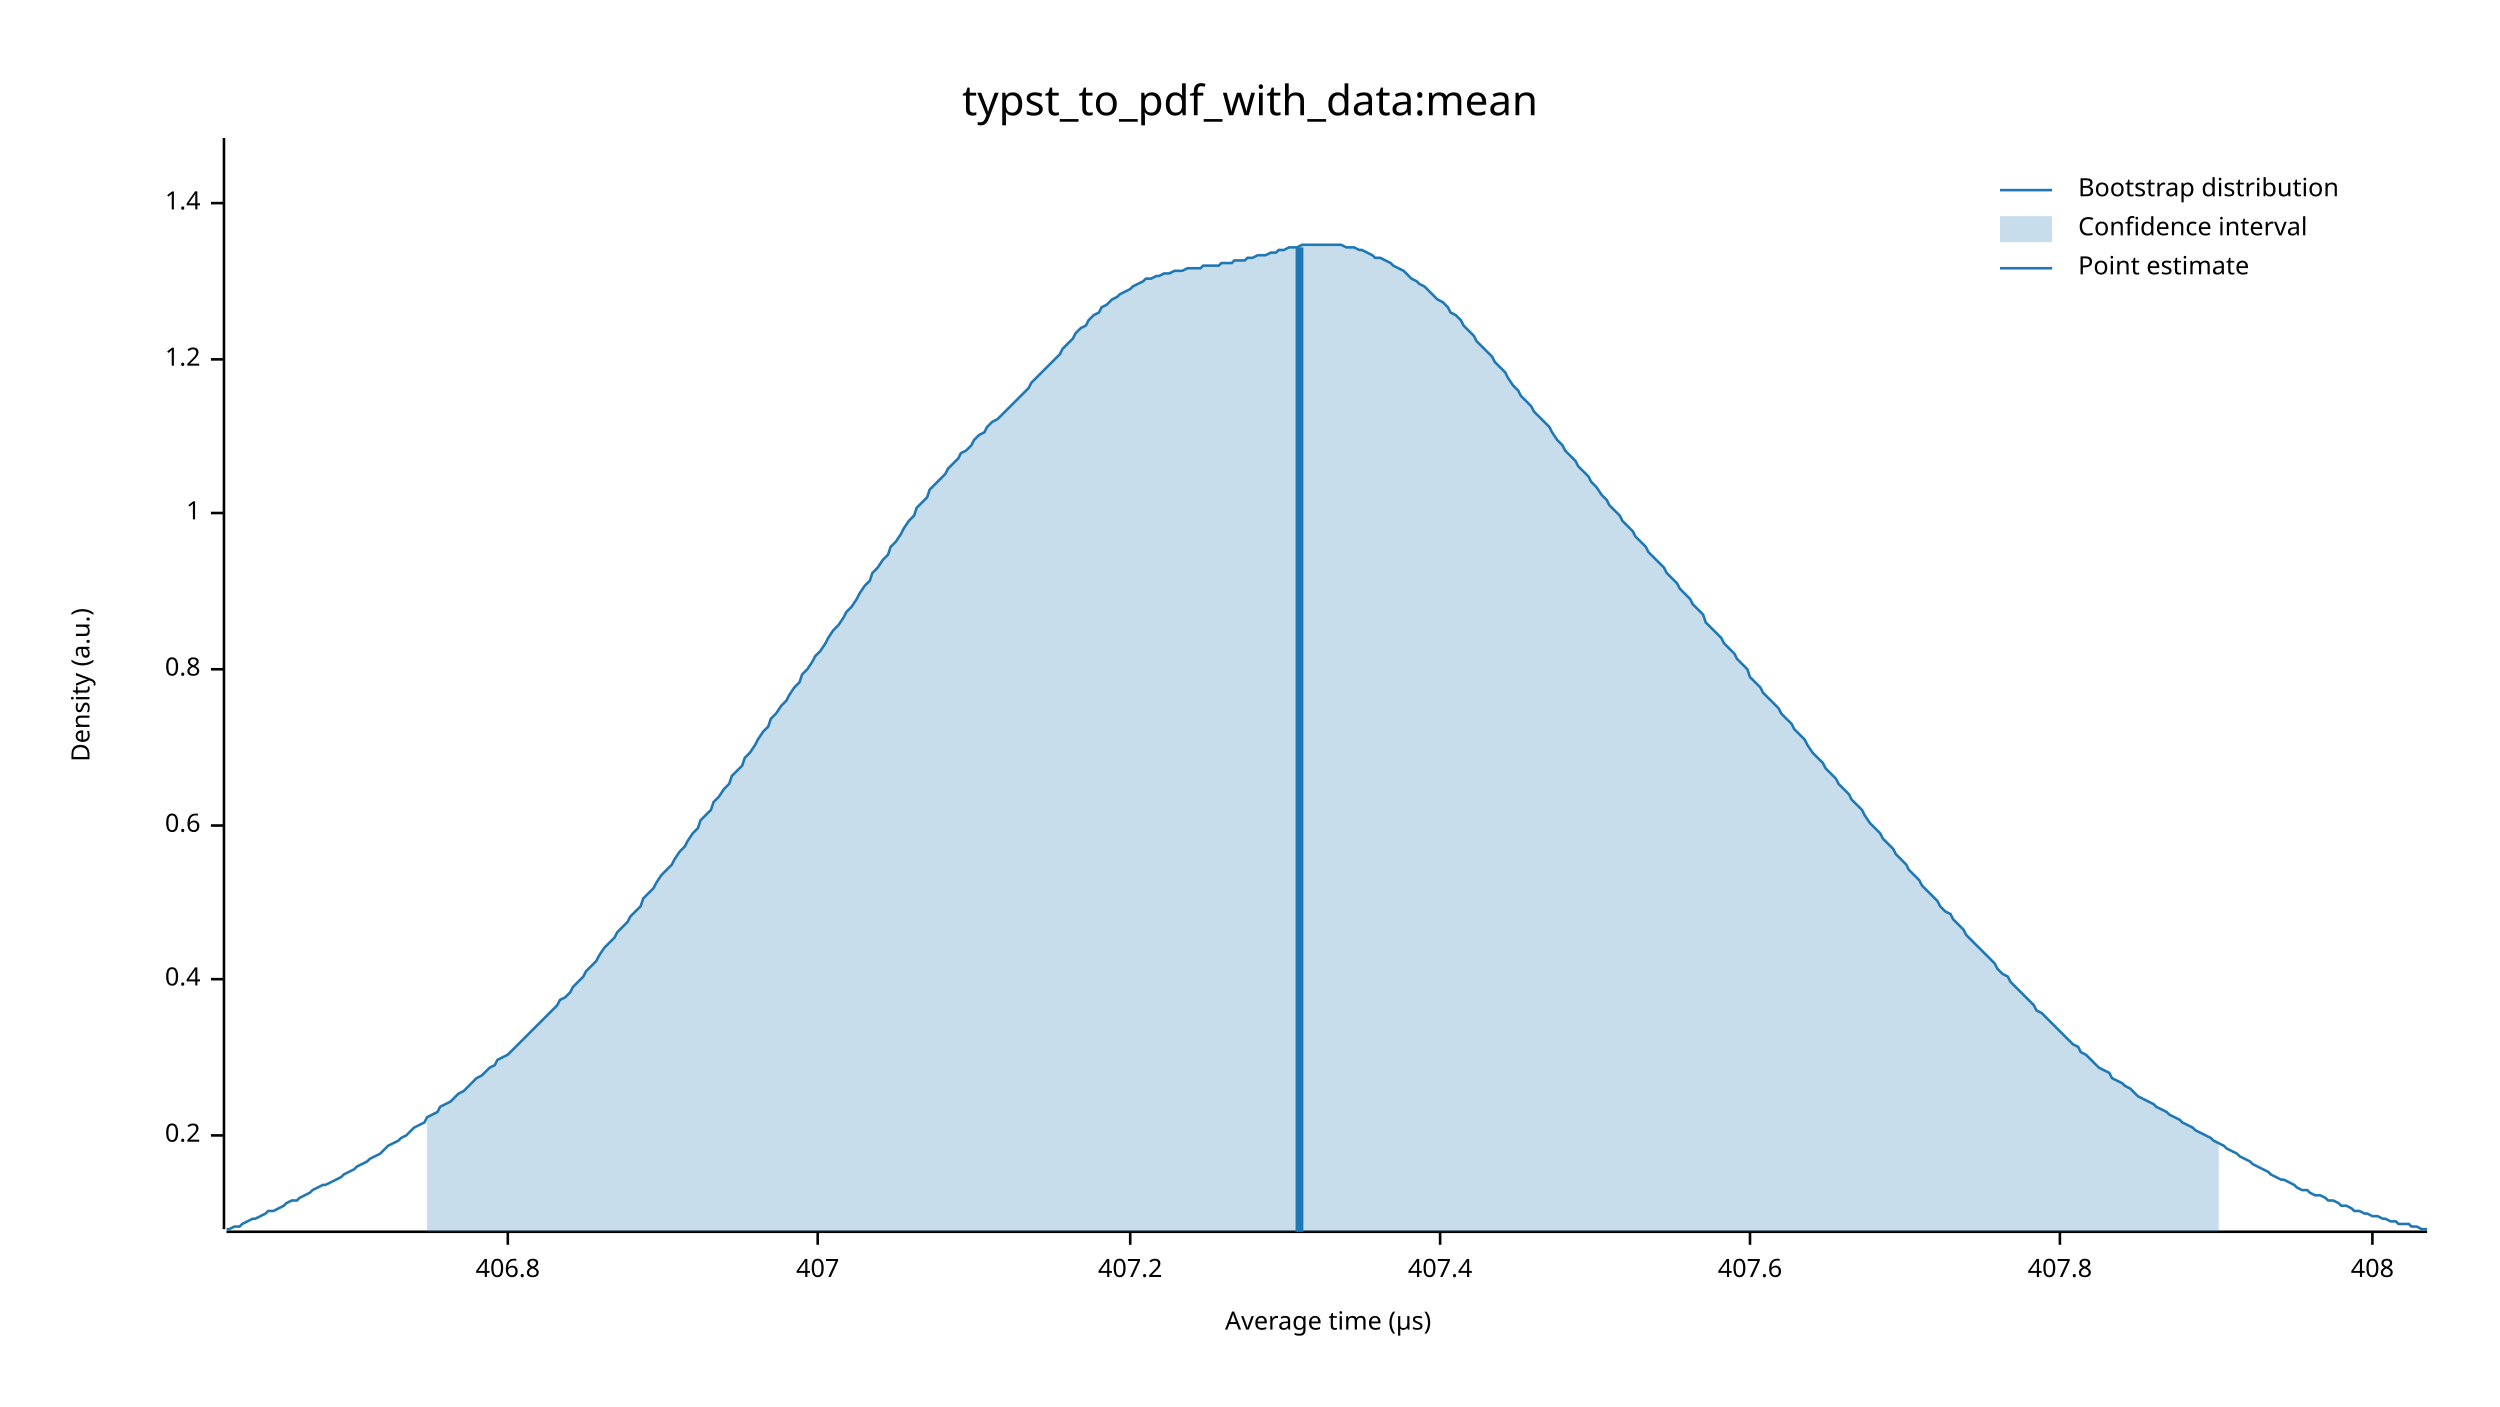
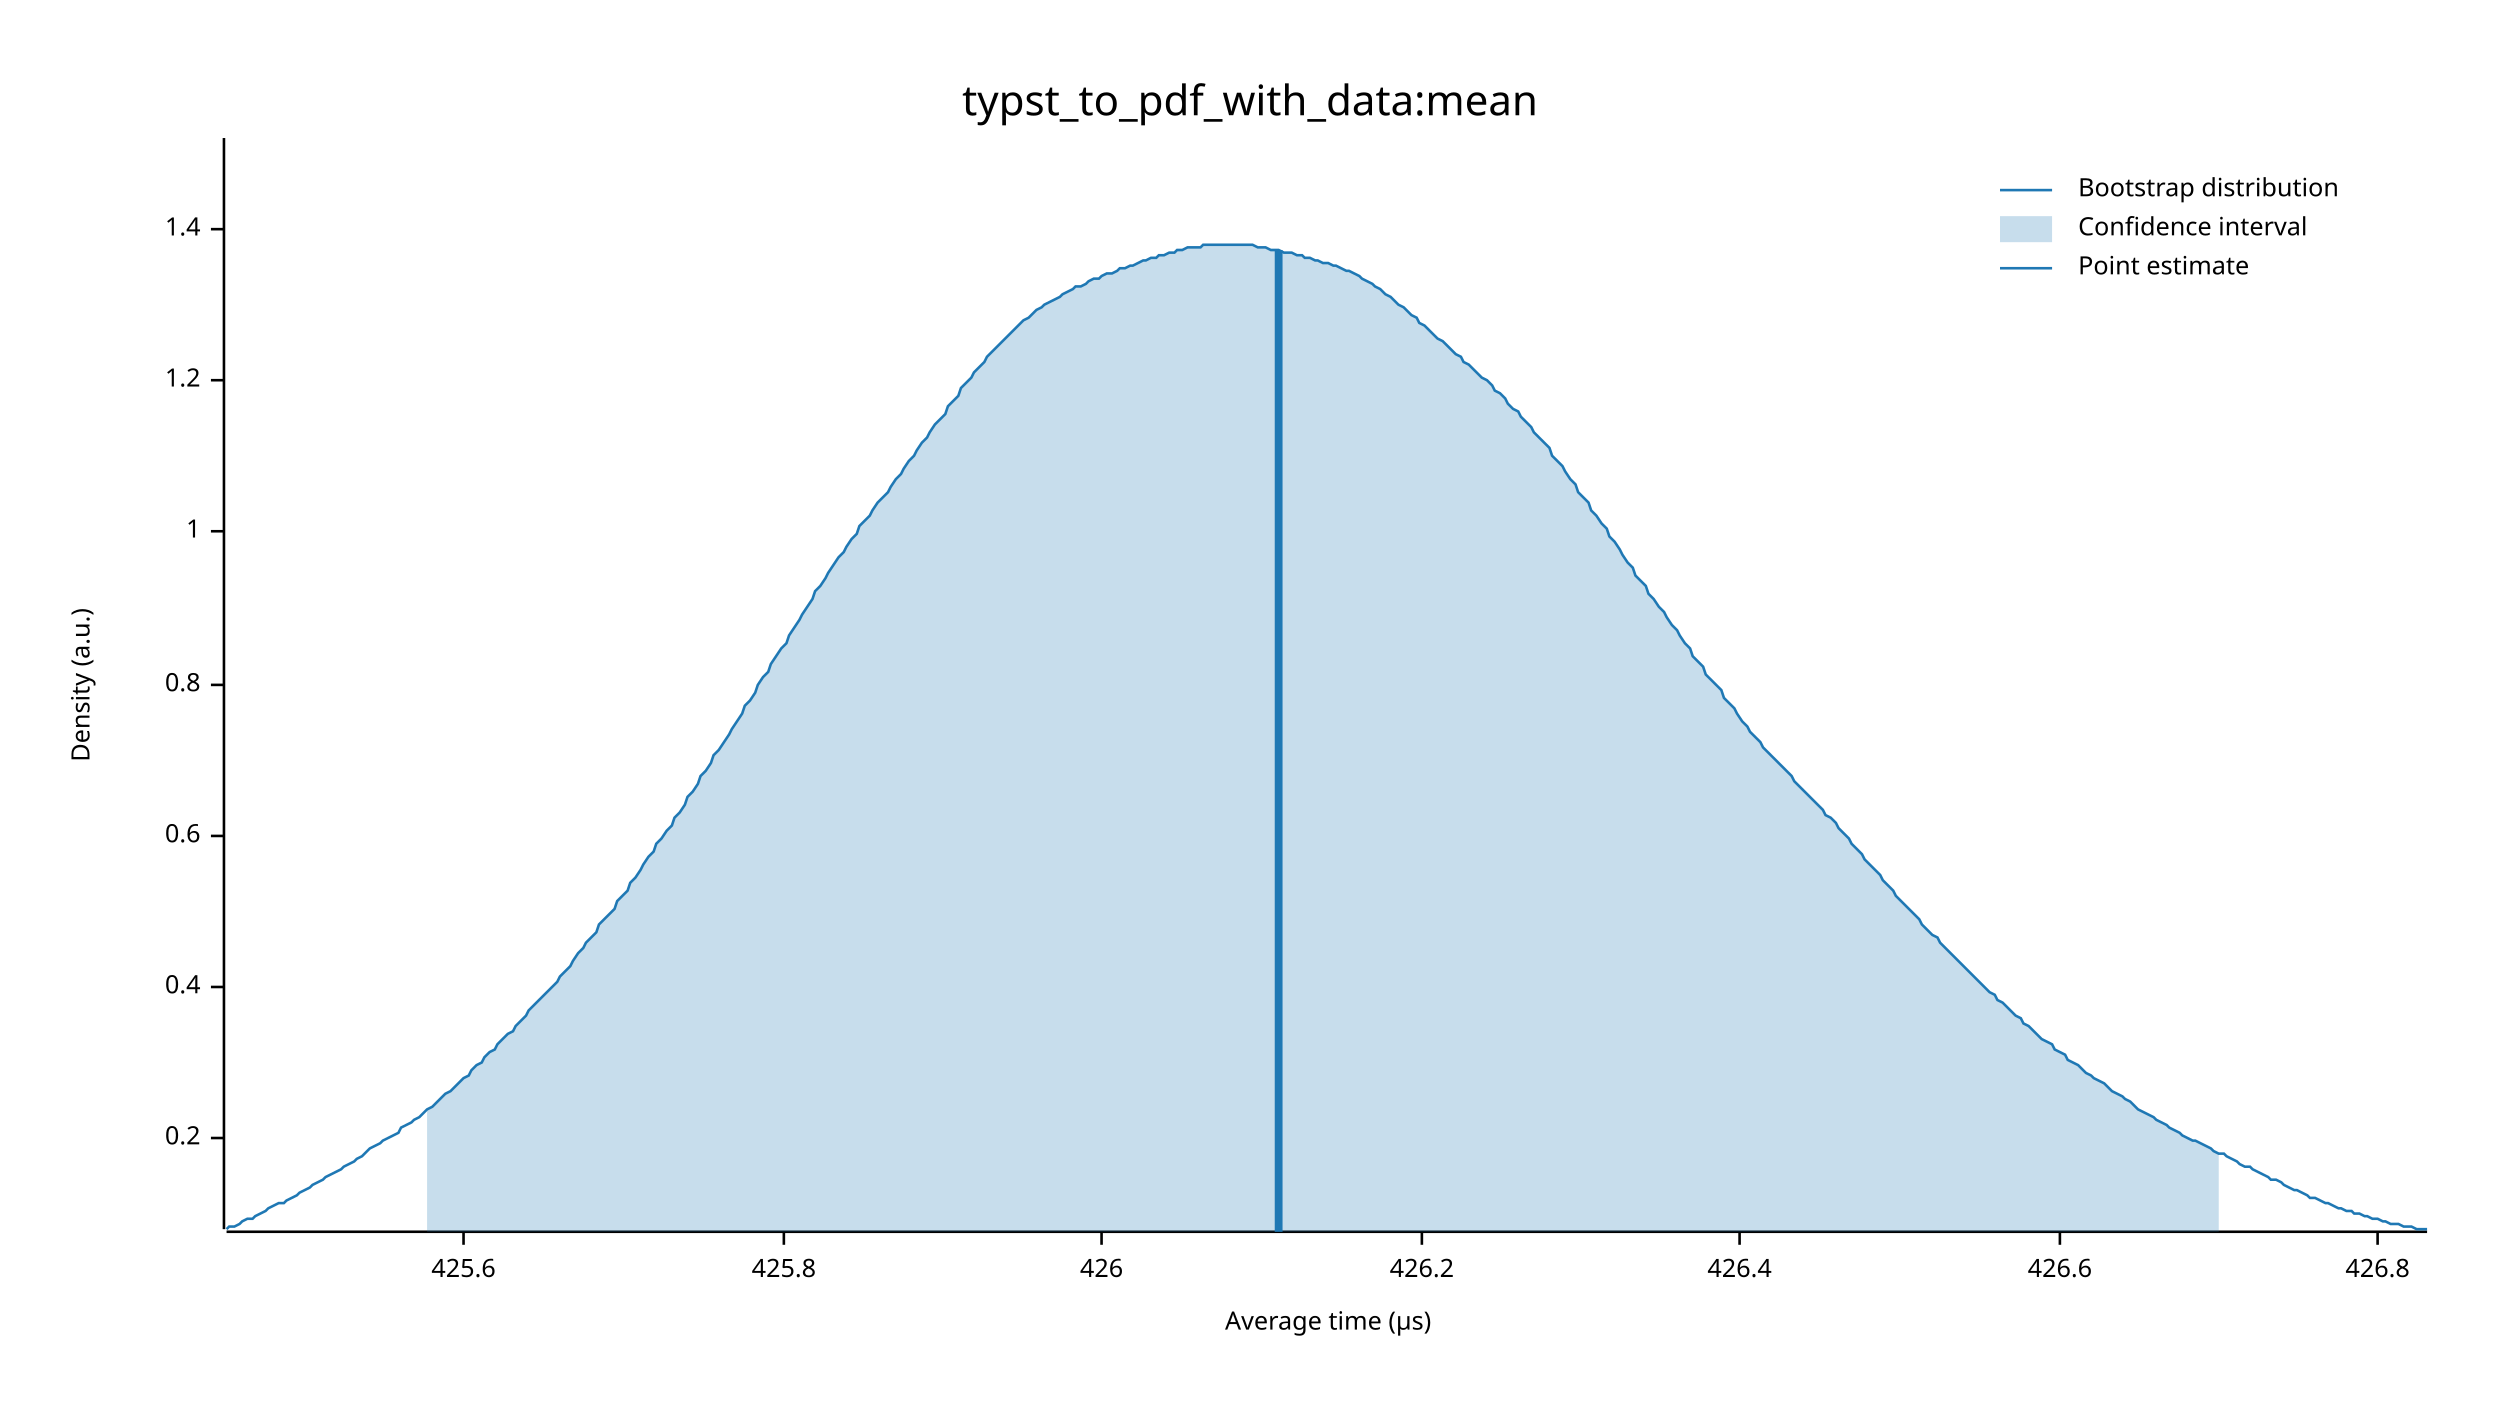
<svg xmlns="http://www.w3.org/2000/svg" width="960" height="540" viewBox="0 0 960 540">
  <text x="480" y="32" dy="0.76em" text-anchor="middle" font-family="sans-serif" font-size="16.129" opacity="1" fill="#000000">
typst_to_pdf_with_data:mean
</text>
  <text x="27" y="263" dy="0.76em" text-anchor="middle" font-family="sans-serif" font-size="9.677" opacity="1" fill="#000000" transform="rotate(270, 27, 263)">
Density (a.u.)
</text>
  <text x="510" y="513" dy="-0.5ex" text-anchor="middle" font-family="sans-serif" font-size="9.677" opacity="1" fill="#000000">
Average time (µs)
</text>
  <polyline fill="none" opacity="1" stroke="#000000" stroke-width="1" points="86,53 86,472 " />
-   <text x="77" y="436" dy="0.5ex" text-anchor="end" font-family="sans-serif" font-size="9.677" opacity="1" fill="#000000">
+   <text x="77" y="437" dy="0.5ex" text-anchor="end" font-family="sans-serif" font-size="9.677" opacity="1" fill="#000000">
0.2
</text>
-   <polyline fill="none" opacity="1" stroke="#000000" stroke-width="1" points="81,436 86,436 " />
-   <text x="77" y="376" dy="0.5ex" text-anchor="end" font-family="sans-serif" font-size="9.677" opacity="1" fill="#000000">
+   <polyline fill="none" opacity="1" stroke="#000000" stroke-width="1" points="81,437 86,437 " />
+   <text x="77" y="379" dy="0.5ex" text-anchor="end" font-family="sans-serif" font-size="9.677" opacity="1" fill="#000000">
0.4
</text>
-   <polyline fill="none" opacity="1" stroke="#000000" stroke-width="1" points="81,376 86,376 " />
-   <text x="77" y="317" dy="0.5ex" text-anchor="end" font-family="sans-serif" font-size="9.677" opacity="1" fill="#000000">
+   <polyline fill="none" opacity="1" stroke="#000000" stroke-width="1" points="81,379 86,379 " />
+   <text x="77" y="321" dy="0.5ex" text-anchor="end" font-family="sans-serif" font-size="9.677" opacity="1" fill="#000000">
0.6
</text>
-   <polyline fill="none" opacity="1" stroke="#000000" stroke-width="1" points="81,317 86,317 " />
-   <text x="77" y="257" dy="0.5ex" text-anchor="end" font-family="sans-serif" font-size="9.677" opacity="1" fill="#000000">
+   <polyline fill="none" opacity="1" stroke="#000000" stroke-width="1" points="81,321 86,321 " />
+   <text x="77" y="263" dy="0.5ex" text-anchor="end" font-family="sans-serif" font-size="9.677" opacity="1" fill="#000000">
0.8
</text>
-   <polyline fill="none" opacity="1" stroke="#000000" stroke-width="1" points="81,257 86,257 " />
-   <text x="77" y="197" dy="0.5ex" text-anchor="end" font-family="sans-serif" font-size="9.677" opacity="1" fill="#000000">
+   <polyline fill="none" opacity="1" stroke="#000000" stroke-width="1" points="81,263 86,263 " />
+   <text x="77" y="204" dy="0.5ex" text-anchor="end" font-family="sans-serif" font-size="9.677" opacity="1" fill="#000000">
1
</text>
-   <polyline fill="none" opacity="1" stroke="#000000" stroke-width="1" points="81,197 86,197 " />
-   <text x="77" y="138" dy="0.5ex" text-anchor="end" font-family="sans-serif" font-size="9.677" opacity="1" fill="#000000">
+   <polyline fill="none" opacity="1" stroke="#000000" stroke-width="1" points="81,204 86,204 " />
+   <text x="77" y="146" dy="0.5ex" text-anchor="end" font-family="sans-serif" font-size="9.677" opacity="1" fill="#000000">
1.2
</text>
-   <polyline fill="none" opacity="1" stroke="#000000" stroke-width="1" points="81,138 86,138 " />
-   <text x="77" y="78" dy="0.5ex" text-anchor="end" font-family="sans-serif" font-size="9.677" opacity="1" fill="#000000">
+   <polyline fill="none" opacity="1" stroke="#000000" stroke-width="1" points="81,146 86,146 " />
+   <text x="77" y="88" dy="0.5ex" text-anchor="end" font-family="sans-serif" font-size="9.677" opacity="1" fill="#000000">
1.4
</text>
-   <polyline fill="none" opacity="1" stroke="#000000" stroke-width="1" points="81,78 86,78 " />
+   <polyline fill="none" opacity="1" stroke="#000000" stroke-width="1" points="81,88 86,88 " />
  <polyline fill="none" opacity="1" stroke="#000000" stroke-width="1" points="87,473 932,473 " />
-   <text x="195" y="483" dy="0.76em" text-anchor="middle" font-family="sans-serif" font-size="9.677" opacity="1" fill="#000000">
- 406.8
+   <text x="178" y="483" dy="0.76em" text-anchor="middle" font-family="sans-serif" font-size="9.677" opacity="1" fill="#000000">
+ 425.6
</text>
-   <polyline fill="none" opacity="1" stroke="#000000" stroke-width="1" points="195,473 195,478 " />
-   <text x="314" y="483" dy="0.76em" text-anchor="middle" font-family="sans-serif" font-size="9.677" opacity="1" fill="#000000">
- 407
+   <polyline fill="none" opacity="1" stroke="#000000" stroke-width="1" points="178,473 178,478 " />
+   <text x="301" y="483" dy="0.76em" text-anchor="middle" font-family="sans-serif" font-size="9.677" opacity="1" fill="#000000">
+ 425.8
</text>
-   <polyline fill="none" opacity="1" stroke="#000000" stroke-width="1" points="314,473 314,478 " />
-   <text x="434" y="483" dy="0.76em" text-anchor="middle" font-family="sans-serif" font-size="9.677" opacity="1" fill="#000000">
- 407.2
+   <polyline fill="none" opacity="1" stroke="#000000" stroke-width="1" points="301,473 301,478 " />
+   <text x="423" y="483" dy="0.76em" text-anchor="middle" font-family="sans-serif" font-size="9.677" opacity="1" fill="#000000">
+ 426
</text>
-   <polyline fill="none" opacity="1" stroke="#000000" stroke-width="1" points="434,473 434,478 " />
-   <text x="553" y="483" dy="0.76em" text-anchor="middle" font-family="sans-serif" font-size="9.677" opacity="1" fill="#000000">
- 407.4
+   <polyline fill="none" opacity="1" stroke="#000000" stroke-width="1" points="423,473 423,478 " />
+   <text x="546" y="483" dy="0.76em" text-anchor="middle" font-family="sans-serif" font-size="9.677" opacity="1" fill="#000000">
+ 426.2
</text>
-   <polyline fill="none" opacity="1" stroke="#000000" stroke-width="1" points="553,473 553,478 " />
-   <text x="672" y="483" dy="0.76em" text-anchor="middle" font-family="sans-serif" font-size="9.677" opacity="1" fill="#000000">
- 407.6
+   <polyline fill="none" opacity="1" stroke="#000000" stroke-width="1" points="546,473 546,478 " />
+   <text x="668" y="483" dy="0.76em" text-anchor="middle" font-family="sans-serif" font-size="9.677" opacity="1" fill="#000000">
+ 426.4
</text>
-   <polyline fill="none" opacity="1" stroke="#000000" stroke-width="1" points="672,473 672,478 " />
+   <polyline fill="none" opacity="1" stroke="#000000" stroke-width="1" points="668,473 668,478 " />
  <text x="791" y="483" dy="0.76em" text-anchor="middle" font-family="sans-serif" font-size="9.677" opacity="1" fill="#000000">
- 407.8
+ 426.6
</text>
  <polyline fill="none" opacity="1" stroke="#000000" stroke-width="1" points="791,473 791,478 " />
-   <text x="911" y="483" dy="0.76em" text-anchor="middle" font-family="sans-serif" font-size="9.677" opacity="1" fill="#000000">
- 408
+   <text x="913" y="483" dy="0.76em" text-anchor="middle" font-family="sans-serif" font-size="9.677" opacity="1" fill="#000000">
+ 426.8
</text>
-   <polyline fill="none" opacity="1" stroke="#000000" stroke-width="1" points="911,473 911,478 " />
-   <polyline fill="none" opacity="1" stroke="#1F78B4" stroke-width="1" points="87,472 88,472 90,471 92,471 93,470 95,469 97,468 98,468 100,467 102,466 103,465 105,465 107,464 109,463 110,462 112,461 114,461 115,460 117,459 119,458 120,457 122,456 124,455 125,455 127,454 129,453 131,452 132,451 134,450 136,449 137,448 139,447 141,446 142,445 144,444 146,443 147,442 149,440 151,439 153,438 154,437 156,436 158,434 159,433 161,432 163,431 164,429 166,428 168,427 169,425 171,424 173,423 175,421 176,420 178,419 180,417 181,416 183,414 185,413 186,412 188,410 190,409 191,407 193,406 195,405 197,403 198,402 200,400 202,398 203,397 205,395 207,393 208,392 210,390 212,388 214,386 215,384 217,383 219,381 220,379 222,377 224,375 225,373 227,371 229,369 230,367 232,364 234,362 236,360 237,358 239,356 241,354 242,352 244,350 246,348 247,345 249,343 251,341 252,339 254,336 256,334 258,332 259,330 261,327 263,325 264,323 266,320 268,318 269,315 271,313 273,311 274,308 276,306 278,303 280,301 281,298 283,296 285,294 286,291 288,289 290,286 291,284 293,281 295,279 296,276 298,274 300,271 302,269 303,267 305,264 307,262 308,259 310,257 312,254 313,252 315,250 317,247 318,245 320,242 322,240 324,237 325,235 327,233 329,230 330,228 332,225 334,223 335,220 337,218 339,215 341,213 342,210 344,208 346,205 347,203 349,200 351,198 352,195 354,193 356,191 357,188 359,186 361,184 363,182 364,180 366,178 368,176 369,174 371,173 373,171 374,169 376,167 378,166 379,164 381,162 383,161 385,159 386,158 388,156 390,154 391,153 393,151 395,149 396,147 398,145 400,143 401,142 403,140 405,138 407,136 408,134 410,132 412,130 413,128 415,126 417,125 418,123 420,121 422,120 423,118 425,117 427,115 429,114 430,113 432,112 434,111 435,110 437,109 439,108 440,107 442,107 444,106 445,106 447,105 449,105 451,104 452,104 454,104 456,103 457,103 459,103 461,103 462,102 464,102 466,102 468,102 469,101 471,101 473,101 474,100 476,100 478,100 479,99 481,99 483,98 484,98 486,98 488,97 490,97 491,96 493,96 495,95 496,95 498,95 500,94 501,94 503,94 505,94 506,94 508,94 510,94 512,94 513,94 515,94 517,95 518,95 520,95 522,96 523,96 525,97 527,98 528,99 530,99 532,100 534,101 535,102 537,103 539,104 540,105 542,107 544,108 545,109 547,110 549,112 550,113 552,115 554,116 556,118 557,120 559,121 561,123 562,125 564,127 566,129 567,131 569,133 571,135 573,137 574,139 576,141 578,143 579,145 581,148 583,150 584,152 586,154 588,156 589,158 591,160 593,162 595,164 596,166 598,169 600,171 601,173 603,175 605,177 606,179 608,181 610,183 611,185 613,187 615,190 617,192 618,194 620,196 622,198 623,200 625,202 627,204 628,206 630,208 632,210 633,212 635,214 637,216 639,218 640,220 642,222 644,224 645,226 647,228 649,230 650,232 652,234 654,236 655,239 657,241 659,243 661,245 662,247 664,249 666,251 667,253 669,255 671,257 672,260 674,262 676,264 677,266 679,268 681,270 683,272 684,274 686,276 688,278 689,280 691,282 693,284 694,286 696,289 698,291 700,293 701,295 703,297 705,299 706,301 708,303 710,305 711,307 713,309 715,311 716,313 718,316 720,318 722,320 723,322 725,324 727,326 728,328 730,330 732,332 733,334 735,336 737,338 738,340 740,342 742,344 744,346 745,348 747,350 749,351 750,353 752,355 754,357 755,359 757,361 759,363 760,364 762,366 764,368 766,370 767,372 769,374 771,375 772,377 774,379 776,381 777,382 779,384 781,386 782,388 784,389 786,391 788,393 789,394 791,396 793,398 794,399 796,401 798,402 799,404 801,405 803,407 804,408 806,410 808,411 810,412 811,414 813,415 815,416 816,417 818,418 820,420 821,421 823,422 825,423 827,424 828,425 830,426 832,427 833,428 835,429 837,430 838,431 840,432 842,433 843,434 845,435 847,436 849,437 850,438 852,439 854,440 855,441 857,442 859,443 860,444 862,445 864,446 865,447 867,448 869,449 871,450 872,451 874,452 876,453 877,453 879,454 881,455 882,456 884,457 886,457 887,458 889,459 891,459 893,460 894,461 896,461 898,462 899,463 901,463 903,464 904,465 906,465 908,466 909,466 911,467 913,467 915,468 916,468 918,469 920,469 921,470 923,470 925,470 926,471 928,471 930,472 932,472 " />
-   <polygon opacity="0.25" fill="#1F78B4" points="164,429 166,428 168,427 169,425 171,424 173,423 175,421 176,420 178,419 180,417 181,416 183,414 185,413 186,412 188,410 190,409 191,407 193,406 195,405 197,403 198,402 200,400 202,398 203,397 205,395 207,393 208,392 210,390 212,388 214,386 215,384 217,383 219,381 220,379 222,377 224,375 225,373 227,371 229,369 230,367 232,364 234,362 236,360 237,358 239,356 241,354 242,352 244,350 246,348 247,345 249,343 251,341 252,339 254,336 256,334 258,332 259,330 261,327 263,325 264,323 266,320 268,318 269,315 271,313 273,311 274,308 276,306 278,303 280,301 281,298 283,296 285,294 286,291 288,289 290,286 291,284 293,281 295,279 296,276 298,274 300,271 302,269 303,267 305,264 307,262 308,259 310,257 312,254 313,252 315,250 317,247 318,245 320,242 322,240 324,237 325,235 327,233 329,230 330,228 332,225 334,223 335,220 337,218 339,215 341,213 342,210 344,208 346,205 347,203 349,200 351,198 352,195 354,193 356,191 357,188 359,186 361,184 363,182 364,180 366,178 368,176 369,174 371,173 373,171 374,169 376,167 378,166 379,164 381,162 383,161 385,159 386,158 388,156 390,154 391,153 393,151 395,149 396,147 398,145 400,143 401,142 403,140 405,138 407,136 408,134 410,132 412,130 413,128 415,126 417,125 418,123 420,121 422,120 423,118 425,117 427,115 429,114 430,113 432,112 434,111 435,110 437,109 439,108 440,107 442,107 444,106 445,106 447,105 449,105 451,104 452,104 454,104 456,103 457,103 459,103 461,103 462,102 464,102 466,102 468,102 469,101 471,101 473,101 474,100 476,100 478,100 479,99 481,99 483,98 484,98 486,98 488,97 490,97 491,96 493,96 495,95 496,95 498,95 500,94 501,94 503,94 505,94 506,94 508,94 510,94 512,94 513,94 515,94 517,95 518,95 520,95 522,96 523,96 525,97 527,98 528,99 530,99 532,100 534,101 535,102 537,103 539,104 540,105 542,107 544,108 545,109 547,110 549,112 550,113 552,115 554,116 556,118 557,120 559,121 561,123 562,125 564,127 566,129 567,131 569,133 571,135 573,137 574,139 576,141 578,143 579,145 581,148 583,150 584,152 586,154 588,156 589,158 591,160 593,162 595,164 596,166 598,169 600,171 601,173 603,175 605,177 606,179 608,181 610,183 611,185 613,187 615,190 617,192 618,194 620,196 622,198 623,200 625,202 627,204 628,206 630,208 632,210 633,212 635,214 637,216 639,218 640,220 642,222 644,224 645,226 647,228 649,230 650,232 652,234 654,236 655,239 657,241 659,243 661,245 662,247 664,249 666,251 667,253 669,255 671,257 672,260 674,262 676,264 677,266 679,268 681,270 683,272 684,274 686,276 688,278 689,280 691,282 693,284 694,286 696,289 698,291 700,293 701,295 703,297 705,299 706,301 708,303 710,305 711,307 713,309 715,311 716,313 718,316 720,318 722,320 723,322 725,324 727,326 728,328 730,330 732,332 733,334 735,336 737,338 738,340 740,342 742,344 744,346 745,348 747,350 749,351 750,353 752,355 754,357 755,359 757,361 759,363 760,364 762,366 764,368 766,370 767,372 769,374 771,375 772,377 774,379 776,381 777,382 779,384 781,386 782,388 784,389 786,391 788,393 789,394 791,396 793,398 794,399 796,401 798,402 799,404 801,405 803,407 804,408 806,410 808,411 810,412 811,414 813,415 815,416 816,417 818,418 820,420 821,421 823,422 825,423 827,424 828,425 830,426 832,427 833,428 835,429 837,430 838,431 840,432 842,433 843,434 845,435 847,436 849,437 850,438 852,439 852,473 164,473 " />
-   <polyline fill="none" opacity="1" stroke="#1F78B4" stroke-width="3" points="499,473 499,95 " />
+   <polyline fill="none" opacity="1" stroke="#000000" stroke-width="1" points="913,473 913,478 " />
+   <polyline fill="none" opacity="1" stroke="#1F78B4" stroke-width="1" points="87,472 88,471 90,471 92,470 93,469 95,468 97,468 98,467 100,466 102,465 103,464 105,463 107,462 109,462 110,461 112,460 114,459 115,458 117,457 119,456 120,455 122,454 124,453 125,452 127,451 129,450 131,449 132,448 134,447 136,446 137,445 139,444 141,442 142,441 144,440 146,439 147,438 149,437 151,436 153,435 154,433 156,432 158,431 159,430 161,429 163,427 164,426 166,425 168,423 169,422 171,420 173,419 175,417 176,416 178,414 180,413 181,411 183,409 185,408 186,406 188,404 190,403 191,401 193,399 195,397 197,396 198,394 200,392 202,390 203,388 205,386 207,384 208,383 210,381 212,379 214,377 215,375 217,373 219,371 220,369 222,366 224,364 225,362 227,360 229,358 230,355 232,353 234,351 236,349 237,346 239,344 241,342 242,339 244,337 246,334 247,332 249,329 251,327 252,324 254,322 256,319 258,317 259,314 261,312 263,309 264,306 266,304 268,301 269,298 271,296 273,293 274,290 276,288 278,285 280,282 281,280 283,277 285,274 286,271 288,269 290,266 291,263 293,260 295,258 296,255 298,252 300,249 302,247 303,244 305,241 307,238 308,236 310,233 312,230 313,227 315,225 317,222 318,220 320,217 322,214 324,212 325,210 327,207 329,205 330,202 332,200 334,198 335,196 337,193 339,191 341,189 342,187 344,184 346,182 347,180 349,177 351,175 352,173 354,170 356,168 357,166 359,163 361,161 363,159 364,156 366,154 368,152 369,149 371,147 373,145 374,143 376,141 378,139 379,137 381,135 383,133 385,131 386,130 388,128 390,126 391,125 393,123 395,122 396,121 398,119 400,118 401,117 403,116 405,115 407,114 408,113 410,112 412,111 413,110 415,110 417,109 418,108 420,107 422,107 423,106 425,105 427,105 429,104 430,103 432,103 434,102 435,102 437,101 439,100 440,100 442,99 444,99 445,98 447,98 449,97 451,97 452,96 454,96 456,95 457,95 459,95 461,95 462,94 464,94 466,94 468,94 469,94 471,94 473,94 474,94 476,94 478,94 479,94 481,94 483,95 484,95 486,95 488,96 490,96 491,96 493,97 495,97 496,97 498,98 500,98 501,99 503,99 505,100 506,100 508,101 510,101 512,102 513,102 515,103 517,104 518,104 520,105 522,106 523,107 525,108 527,109 528,110 530,111 532,113 534,114 535,115 537,117 539,118 540,119 542,121 544,122 545,124 547,125 549,127 550,128 552,130 554,131 556,133 557,134 559,136 561,137 562,139 564,140 566,142 567,143 569,145 571,146 573,148 574,150 576,151 578,153 579,155 581,157 583,158 584,160 586,162 588,164 589,166 591,168 593,170 595,172 596,175 598,177 600,179 601,181 603,184 605,186 606,189 608,191 610,193 611,196 613,198 615,201 617,203 618,206 620,208 622,211 623,213 625,216 627,218 628,221 630,223 632,225 633,228 635,230 637,233 639,235 640,237 642,240 644,242 645,244 647,247 649,249 650,252 652,254 654,256 655,259 657,261 659,263 661,265 662,268 664,270 666,272 667,274 669,277 671,279 672,281 674,283 676,285 677,287 679,289 681,291 683,293 684,294 686,296 688,298 689,300 691,302 693,304 694,305 696,307 698,309 700,311 701,313 703,314 705,316 706,318 708,320 710,322 711,324 713,326 715,328 716,330 718,332 720,334 722,336 723,338 725,340 727,342 728,344 730,346 732,348 733,349 735,351 737,353 738,355 740,357 742,359 744,360 745,362 747,364 749,366 750,367 752,369 754,371 755,372 757,374 759,376 760,377 762,379 764,381 766,382 767,384 769,385 771,387 772,388 774,390 776,391 777,393 779,394 781,396 782,397 784,399 786,400 788,401 789,403 791,404 793,405 794,407 796,408 798,409 799,410 801,412 803,413 804,414 806,415 808,416 810,418 811,419 813,420 815,421 816,422 818,423 820,425 821,426 823,427 825,428 827,429 828,430 830,431 832,432 833,433 835,434 837,435 838,436 840,437 842,438 843,438 845,439 847,440 849,441 850,442 852,443 854,443 855,444 857,445 859,446 860,447 862,448 864,448 865,449 867,450 869,451 871,452 872,453 874,453 876,454 877,455 879,456 881,457 882,457 884,458 886,459 887,460 889,460 891,461 893,462 894,462 896,463 898,464 899,464 901,465 903,465 904,466 906,466 908,467 909,467 911,468 913,468 915,469 916,469 918,470 920,470 921,470 923,471 925,471 926,471 928,472 930,472 932,472 " />
+   <polygon opacity="0.25" fill="#1F78B4" points="164,426 166,425 168,423 169,422 171,420 173,419 175,417 176,416 178,414 180,413 181,411 183,409 185,408 186,406 188,404 190,403 191,401 193,399 195,397 197,396 198,394 200,392 202,390 203,388 205,386 207,384 208,383 210,381 212,379 214,377 215,375 217,373 219,371 220,369 222,366 224,364 225,362 227,360 229,358 230,355 232,353 234,351 236,349 237,346 239,344 241,342 242,339 244,337 246,334 247,332 249,329 251,327 252,324 254,322 256,319 258,317 259,314 261,312 263,309 264,306 266,304 268,301 269,298 271,296 273,293 274,290 276,288 278,285 280,282 281,280 283,277 285,274 286,271 288,269 290,266 291,263 293,260 295,258 296,255 298,252 300,249 302,247 303,244 305,241 307,238 308,236 310,233 312,230 313,227 315,225 317,222 318,220 320,217 322,214 324,212 325,210 327,207 329,205 330,202 332,200 334,198 335,196 337,193 339,191 341,189 342,187 344,184 346,182 347,180 349,177 351,175 352,173 354,170 356,168 357,166 359,163 361,161 363,159 364,156 366,154 368,152 369,149 371,147 373,145 374,143 376,141 378,139 379,137 381,135 383,133 385,131 386,130 388,128 390,126 391,125 393,123 395,122 396,121 398,119 400,118 401,117 403,116 405,115 407,114 408,113 410,112 412,111 413,110 415,110 417,109 418,108 420,107 422,107 423,106 425,105 427,105 429,104 430,103 432,103 434,102 435,102 437,101 439,100 440,100 442,99 444,99 445,98 447,98 449,97 451,97 452,96 454,96 456,95 457,95 459,95 461,95 462,94 464,94 466,94 468,94 469,94 471,94 473,94 474,94 476,94 478,94 479,94 481,94 483,95 484,95 486,95 488,96 490,96 491,96 493,97 495,97 496,97 498,98 500,98 501,99 503,99 505,100 506,100 508,101 510,101 512,102 513,102 515,103 517,104 518,104 520,105 522,106 523,107 525,108 527,109 528,110 530,111 532,113 534,114 535,115 537,117 539,118 540,119 542,121 544,122 545,124 547,125 549,127 550,128 552,130 554,131 556,133 557,134 559,136 561,137 562,139 564,140 566,142 567,143 569,145 571,146 573,148 574,150 576,151 578,153 579,155 581,157 583,158 584,160 586,162 588,164 589,166 591,168 593,170 595,172 596,175 598,177 600,179 601,181 603,184 605,186 606,189 608,191 610,193 611,196 613,198 615,201 617,203 618,206 620,208 622,211 623,213 625,216 627,218 628,221 630,223 632,225 633,228 635,230 637,233 639,235 640,237 642,240 644,242 645,244 647,247 649,249 650,252 652,254 654,256 655,259 657,261 659,263 661,265 662,268 664,270 666,272 667,274 669,277 671,279 672,281 674,283 676,285 677,287 679,289 681,291 683,293 684,294 686,296 688,298 689,300 691,302 693,304 694,305 696,307 698,309 700,311 701,313 703,314 705,316 706,318 708,320 710,322 711,324 713,326 715,328 716,330 718,332 720,334 722,336 723,338 725,340 727,342 728,344 730,346 732,348 733,349 735,351 737,353 738,355 740,357 742,359 744,360 745,362 747,364 749,366 750,367 752,369 754,371 755,372 757,374 759,376 760,377 762,379 764,381 766,382 767,384 769,385 771,387 772,388 774,390 776,391 777,393 779,394 781,396 782,397 784,399 786,400 788,401 789,403 791,404 793,405 794,407 796,408 798,409 799,410 801,412 803,413 804,414 806,415 808,416 810,418 811,419 813,420 815,421 816,422 818,423 820,425 821,426 823,427 825,428 827,429 828,430 830,431 832,432 833,433 835,434 837,435 838,436 840,437 842,438 843,438 845,439 847,440 849,441 850,442 852,443 852,473 164,473 " />
+   <polyline fill="none" opacity="1" stroke="#1F78B4" stroke-width="3" points="491,473 491,96 " />
  <text x="798" y="68" dy="0.76em" text-anchor="start" font-family="sans-serif" font-size="9.677" opacity="1" fill="#000000">
Bootstrap distribution
</text>
  <text x="798" y="83" dy="0.76em" text-anchor="start" font-family="sans-serif" font-size="9.677" opacity="1" fill="#000000">
Confidence interval
</text>
  <text x="798" y="98" dy="0.76em" text-anchor="start" font-family="sans-serif" font-size="9.677" opacity="1" fill="#000000">
Point estimate
</text>
  <polyline fill="none" opacity="1" stroke="#1F78B4" stroke-width="1" points="768,73 788,73 " />
  <rect x="768" y="83" width="20" height="10" opacity="0.25" fill="#1F78B4" stroke="none" />
  <polyline fill="none" opacity="1" stroke="#1F78B4" stroke-width="1" points="768,103 788,103 " />
</svg>
